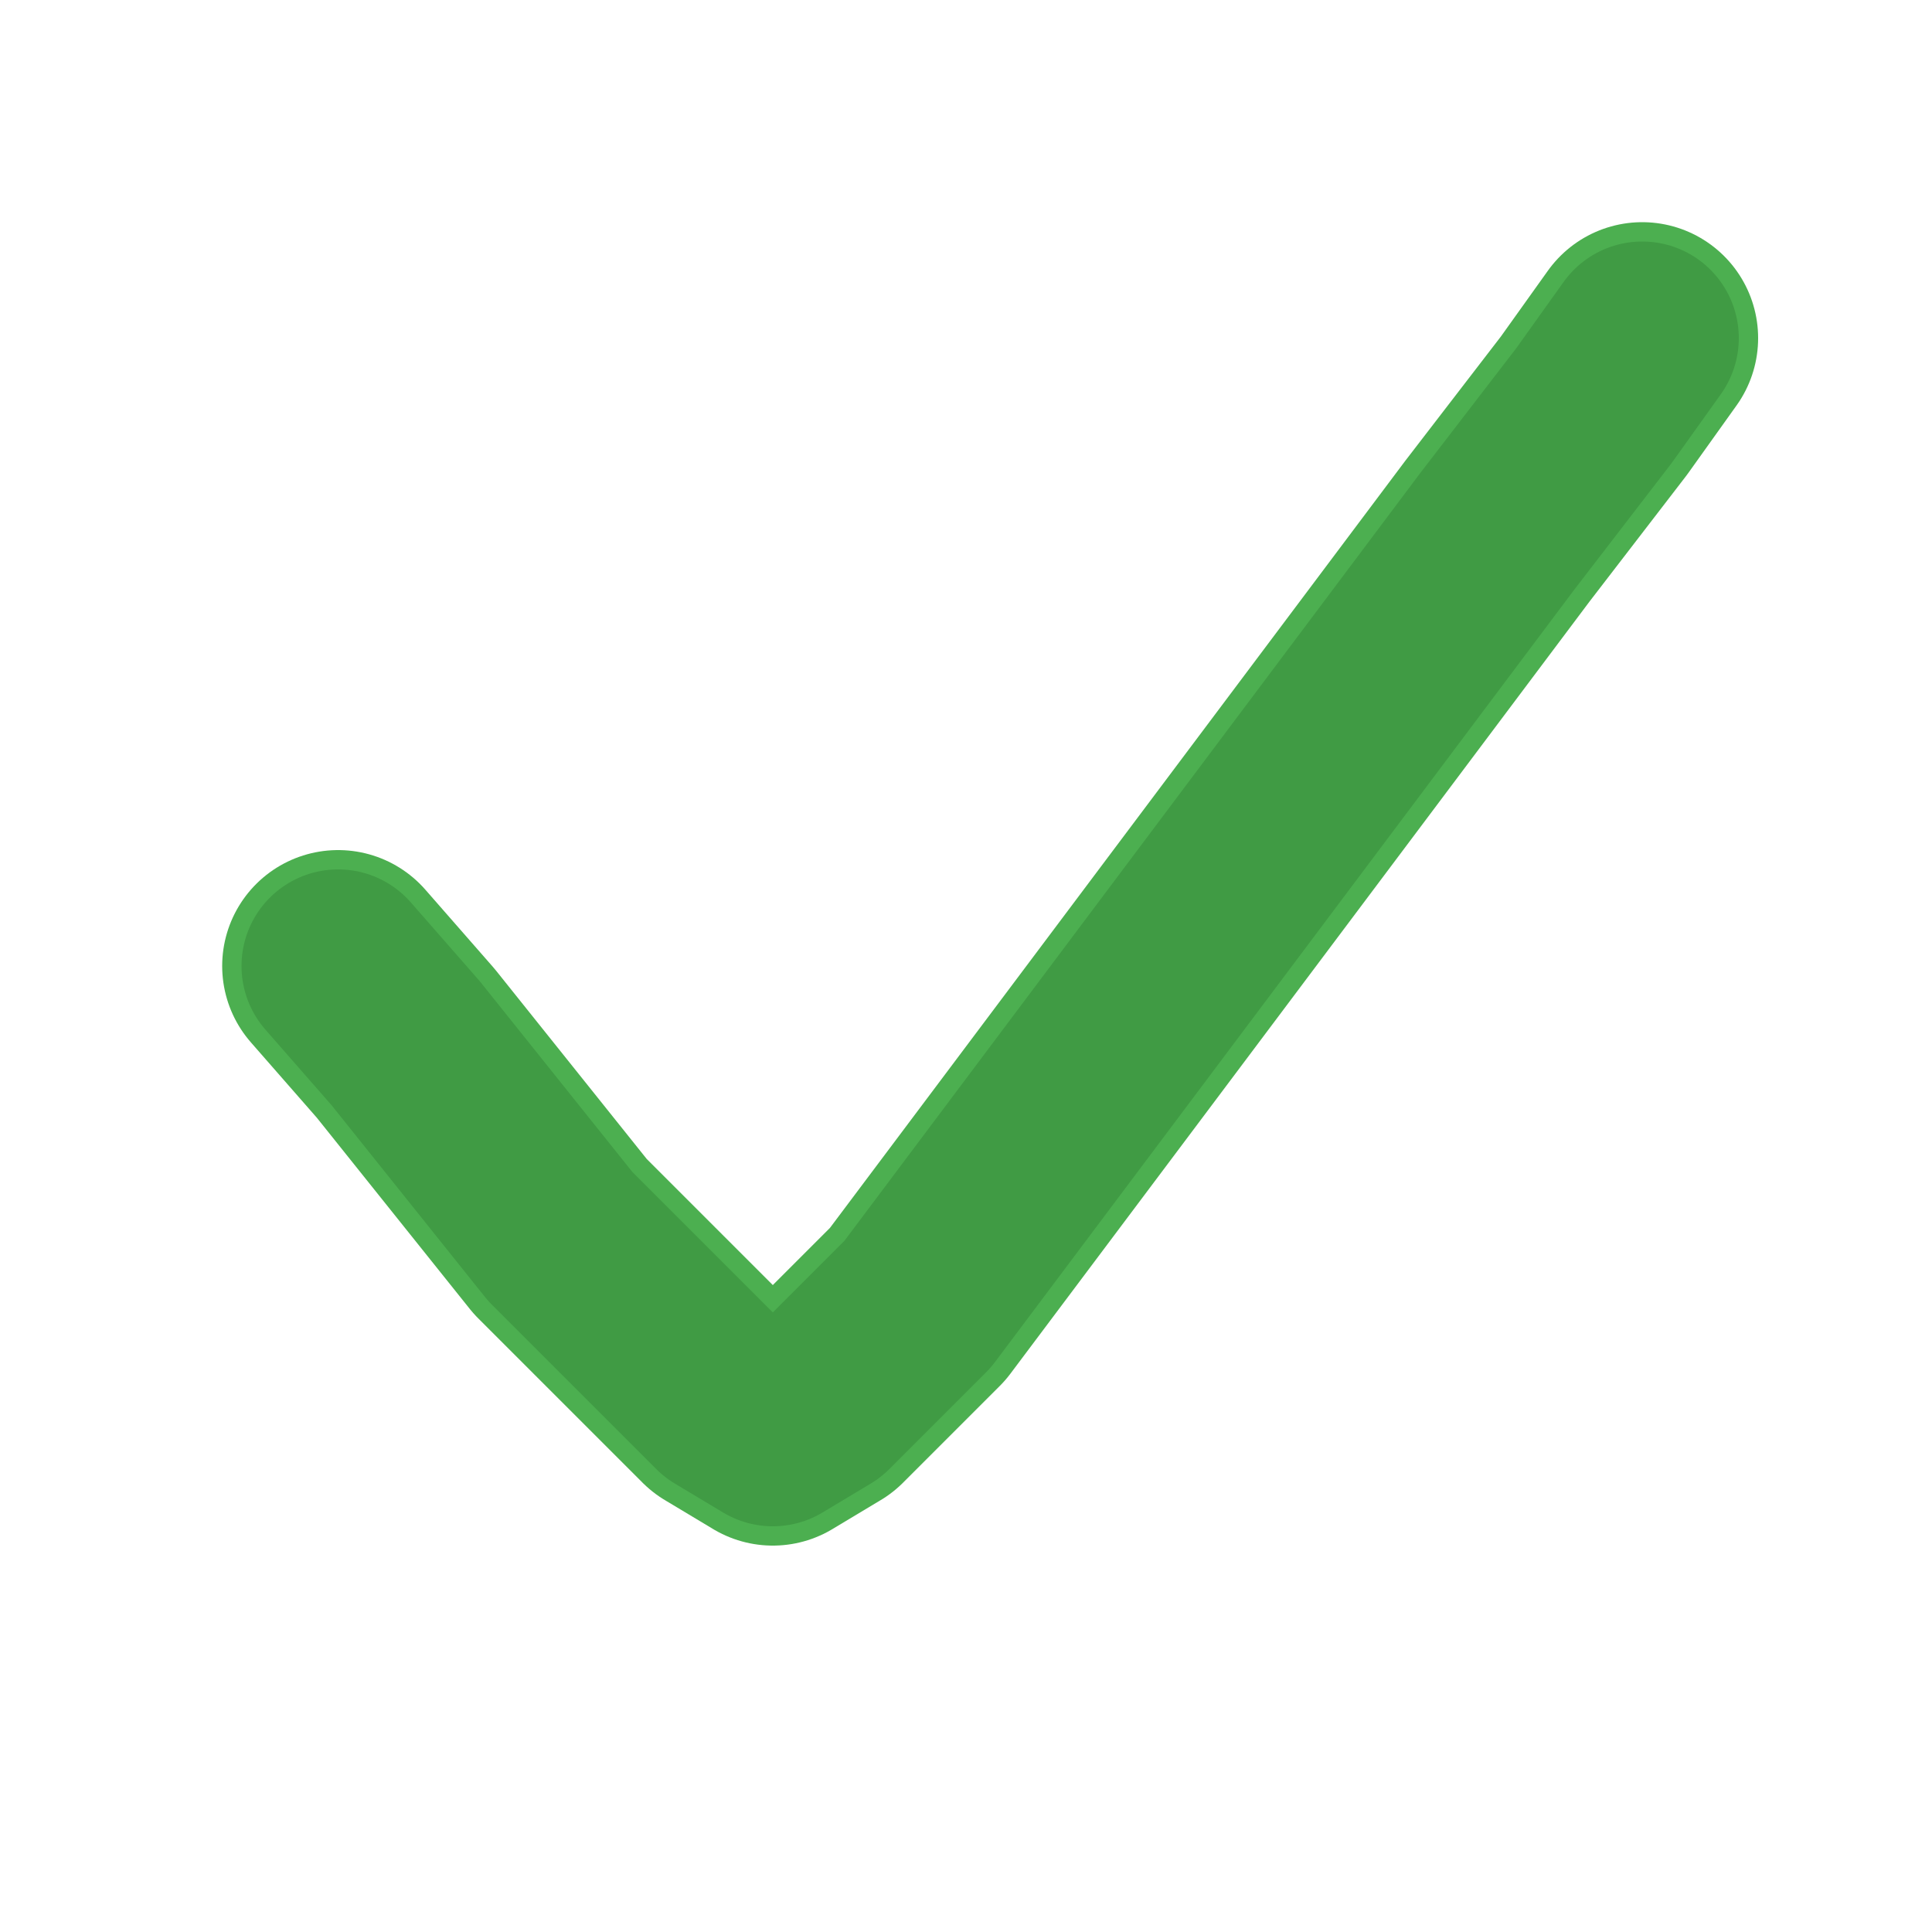
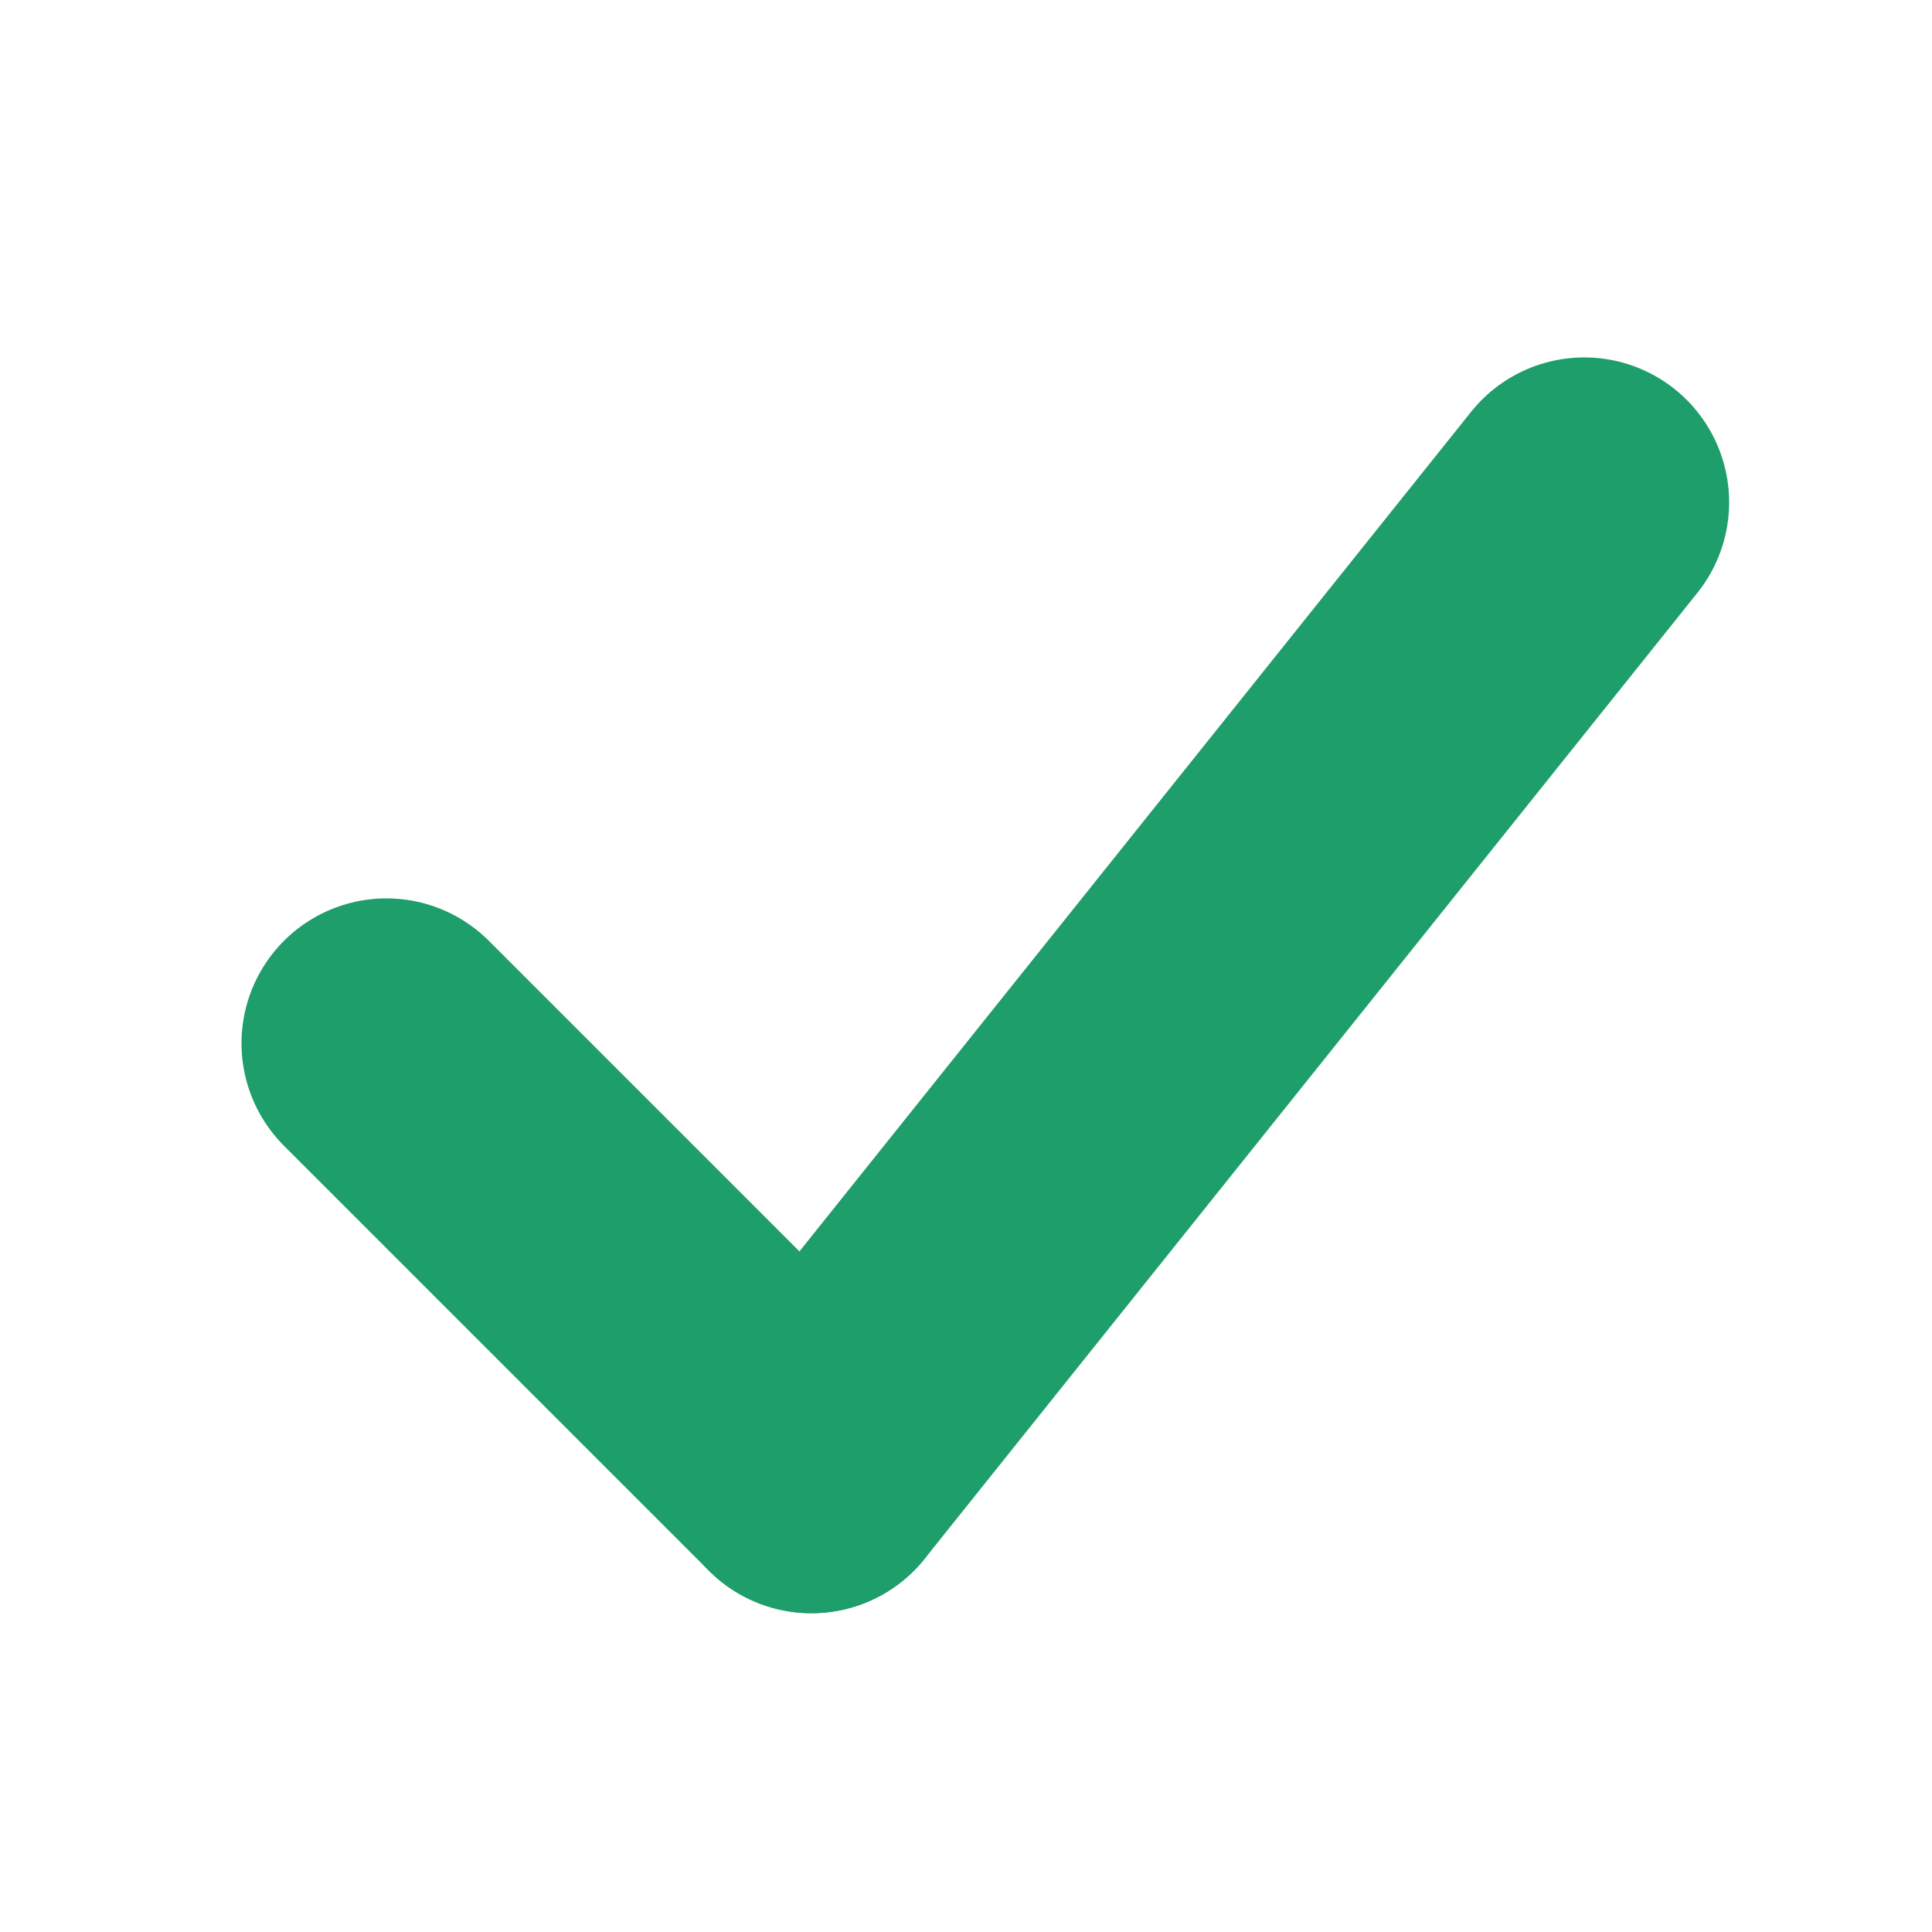
<svg xmlns="http://www.w3.org/2000/svg" width="200" height="200" viewBox="0 0 200 200">
-   <path d="M 35 100 L 42 108 L 50 118 L 58 128 L 68 138 L 75 145 L 80 148 L 85 145 L 95 135 L 110 115 L 125 95 L 140 75 L 155 55 L 165 42 L 170 35" stroke="#4CAF50" stroke-width="24" stroke-linecap="round" stroke-linejoin="round" fill="none" />
-   <path d="M 35 100 L 42 108 L 50 118 L 58 128 L 68 138 L 75 145 L 80 148 L 85 145 L 95 135 L 110 115 L 125 95 L 140 75 L 155 55 L 165 42 L 170 35" stroke="#388E3C" stroke-width="20" stroke-linecap="round" stroke-linejoin="round" fill="none" opacity="0.6" />
+   <defs>
+     <linearGradient id="g1" x1="0" y1="0" x2="1" y2="1">
+       <stop offset="0" stop-color="#792BBC" />
+       <stop offset="1" stop-color="#3E0A6F" />
+     </linearGradient>
+     <linearGradient id="g2" x1="0" y1="0" x2="1" y2="1">
+       <stop offset="0" stop-color="#7A2BBE" />
+       <stop offset="1" stop-color="#3D0A6D" />
+     </linearGradient>
+     <linearGradient id="g3" x1="0" y1="0" x2="1" y2="1">
+       <stop offset="0" stop-color="#0088FF" />
+       <stop offset="1" stop-color="#1298A5" />
+     </linearGradient>
+     <linearGradient id="g4" x1="0" y1="0" x2="1" y2="1">
+       <stop offset="0" stop-color="#0088FF" />
+       <stop offset="1" stop-color="#70F0F9" />
+     </linearGradient>
+   </defs>
+   <g>
+     <path d="M 40.0 108.0 L 84.0 152.0" fill="none" stroke="#1E9E6A" stroke-width="30.0" stroke-linecap="round" stroke-linejoin="round" />
+     <path d="M 84.0 152.0 L 164.0 52.0" fill="none" stroke="#1E9E6A" stroke-width="30.0" stroke-linecap="round" stroke-linejoin="round" />
+   </g>
</svg>
